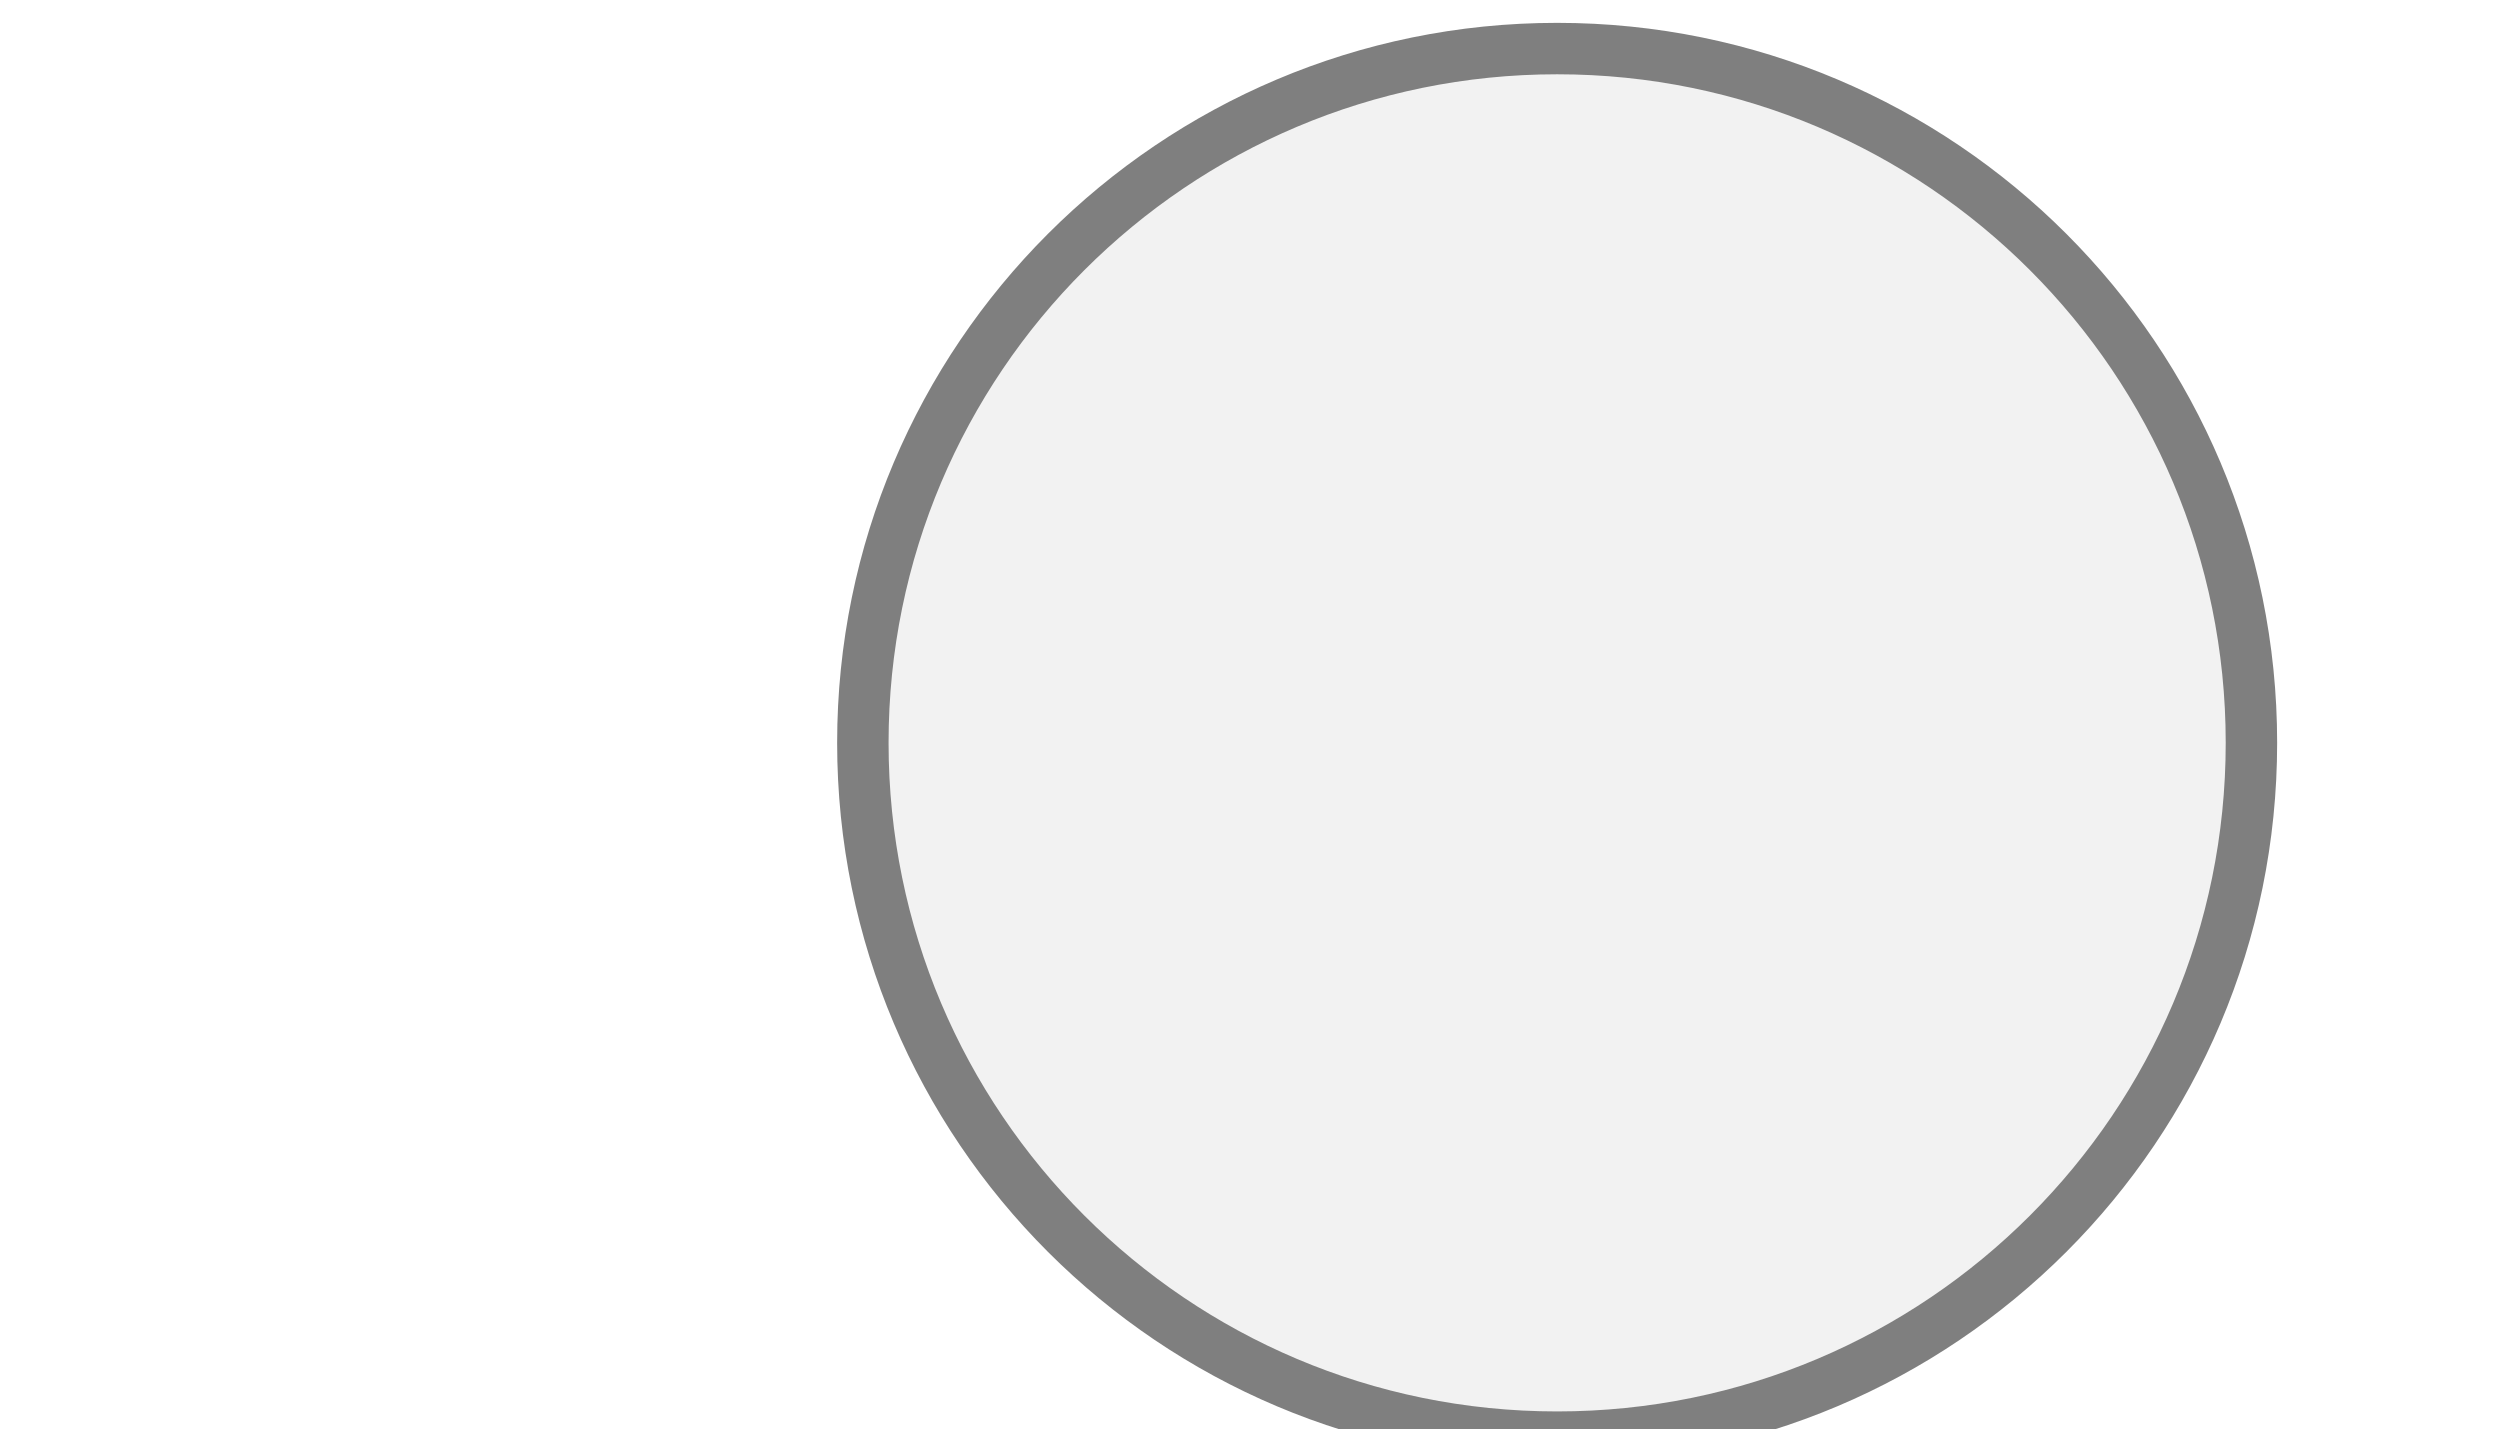
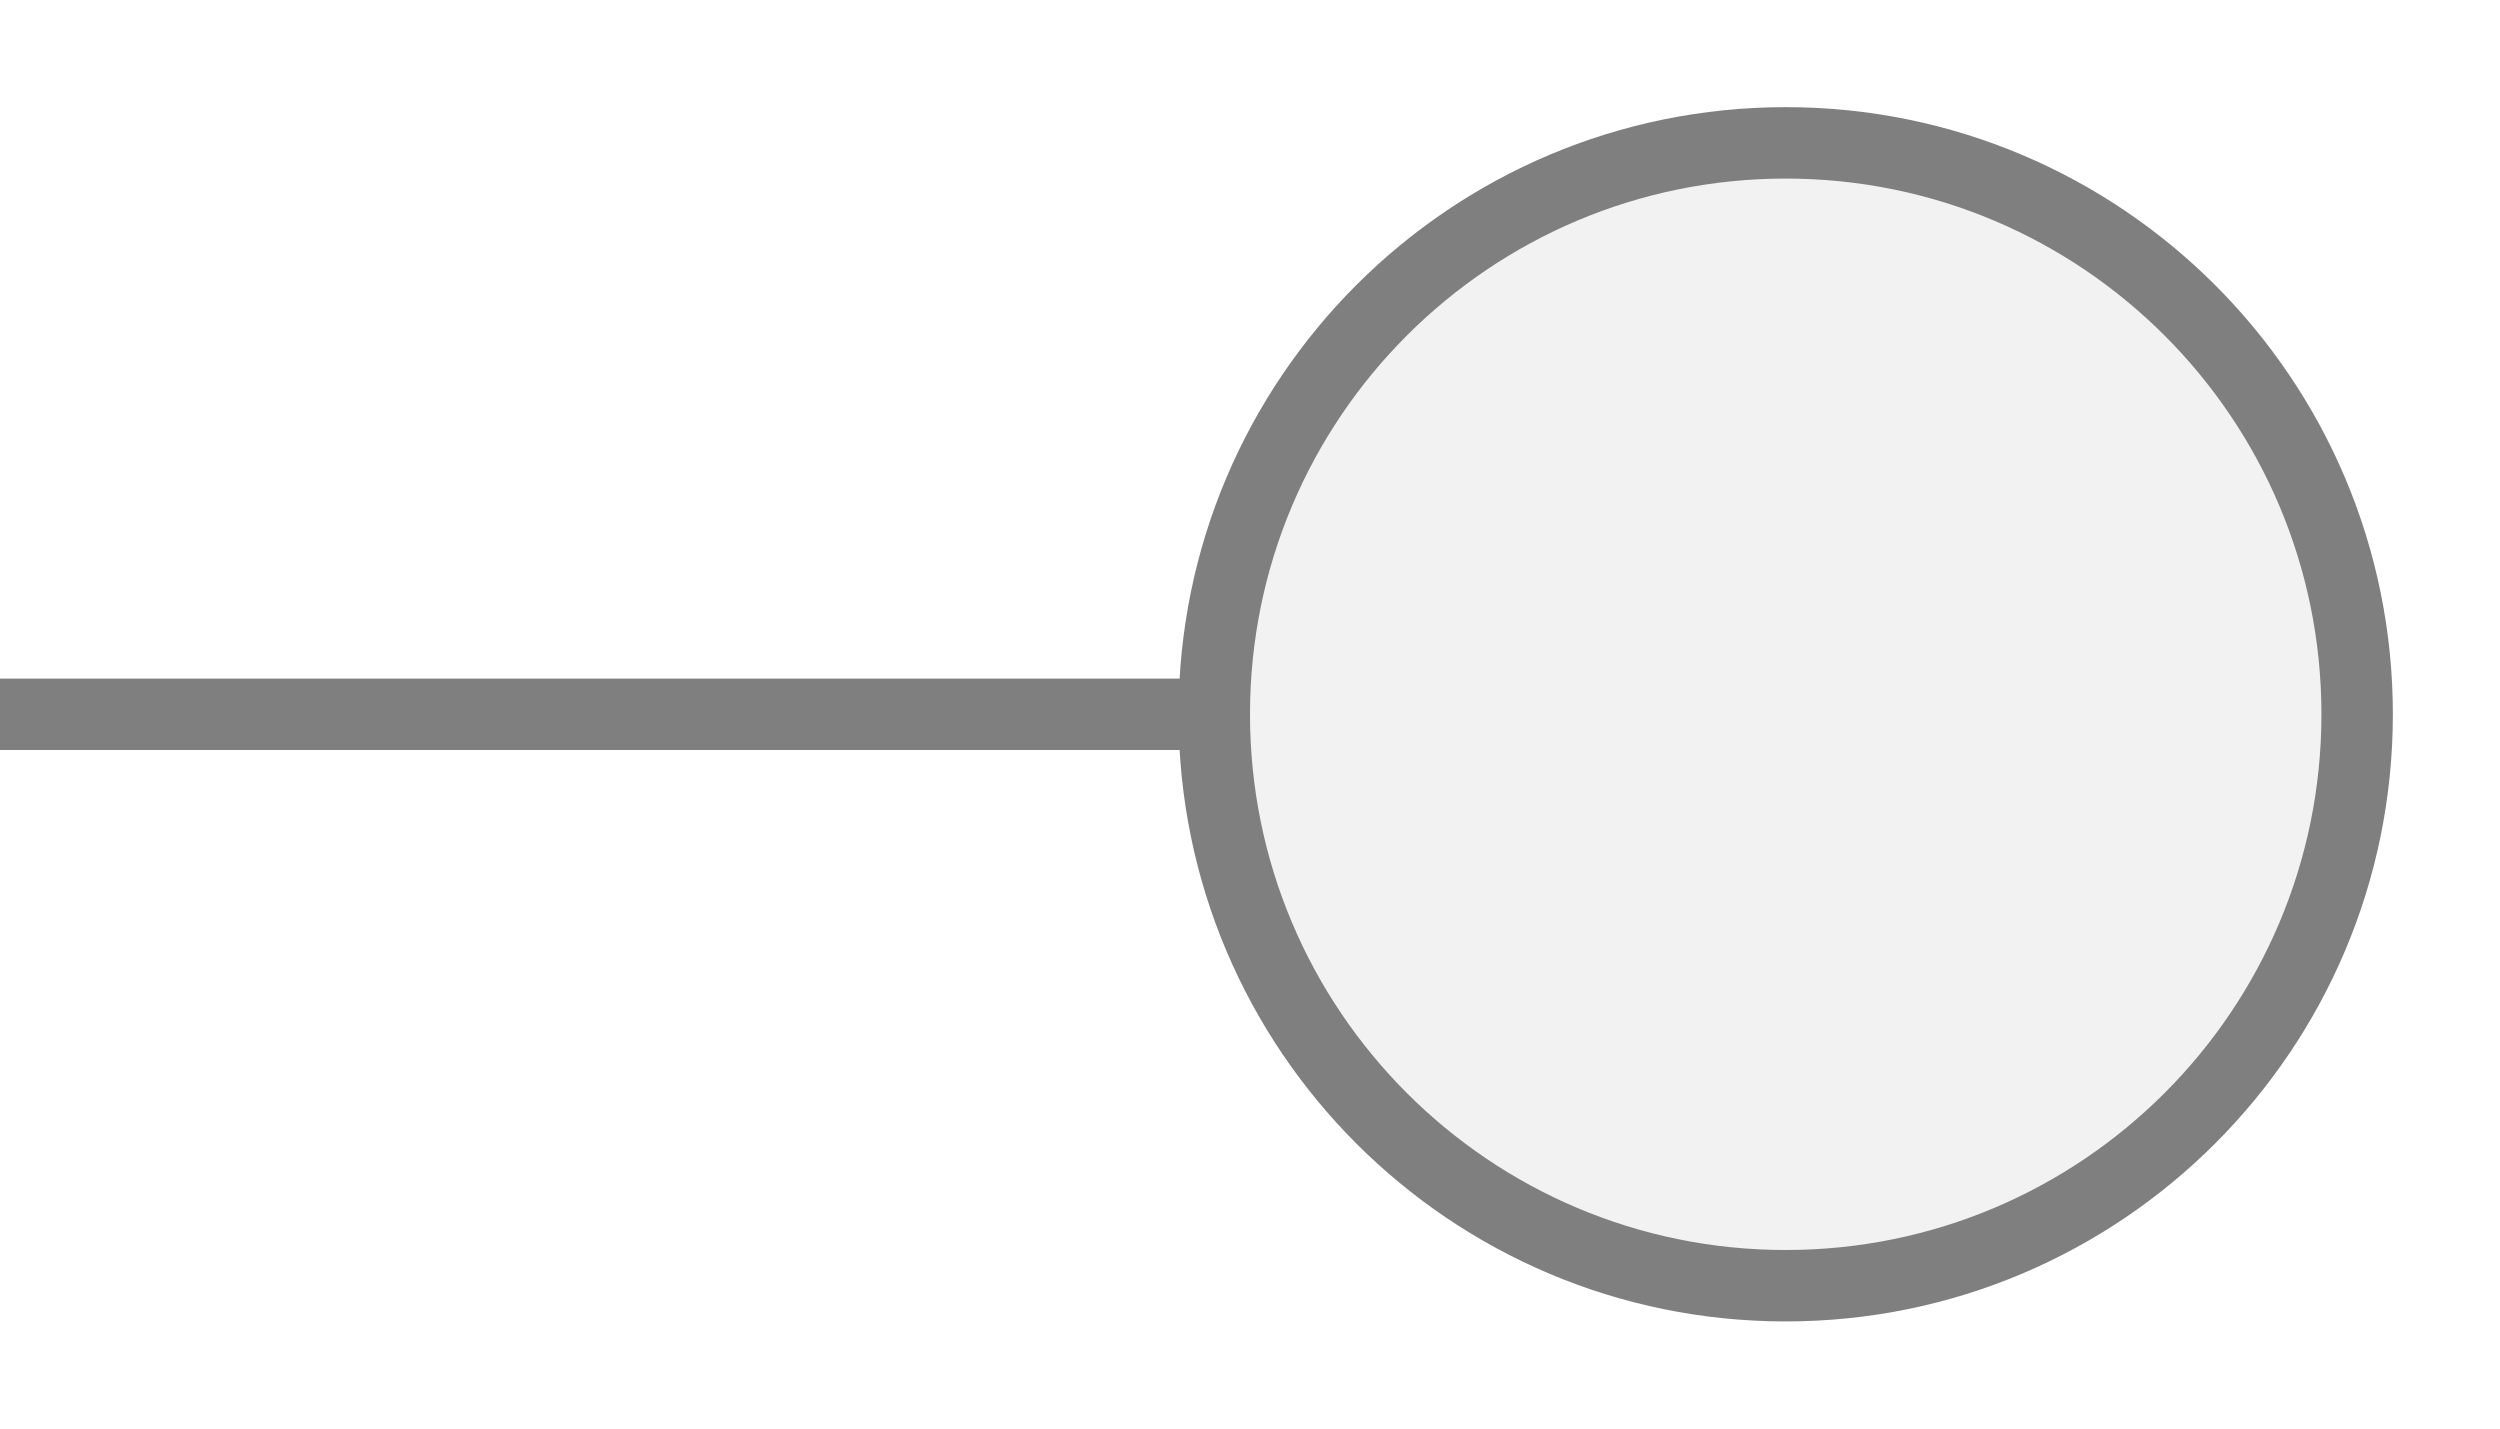
- <svg xmlns="http://www.w3.org/2000/svg" width="35" height="20" viewBox="0 0 35 20" preserveAspectRatio="xMidYMid meet">
-   <g transform="translate(17.500 10.000) rotate(270) scale(1) translate(-17.500 -10.000)">
-     <g transform="translate(22.500 12.500) rotate(0) scale(0.9) translate(-22.500 -12.500)">
-       <g transform="translate(22.500 12.500) rotate(0) scale(0.8) translate(-22.500 -12.500)">
-         <circle cx="15" cy="15" r="13.5" fill="#f2f2f2" stroke="#7f7f7f" stroke-width="1" />
-       </g>
-     </g>
-   </g>
+ <svg xmlns="http://www.w3.org/2000/svg" width="35px" height="20px" viewBox="0 0 35 20">
+   <line x1="0" y1="10" x2="17" y2="10" stroke="#7f7f7f" stroke-width="1" stroke-linecap="round" />
+   <circle cx="25" cy="10" r="8" fill="#f2f2f2" stroke="#7f7f7f" stroke-width="1" />
</svg>
